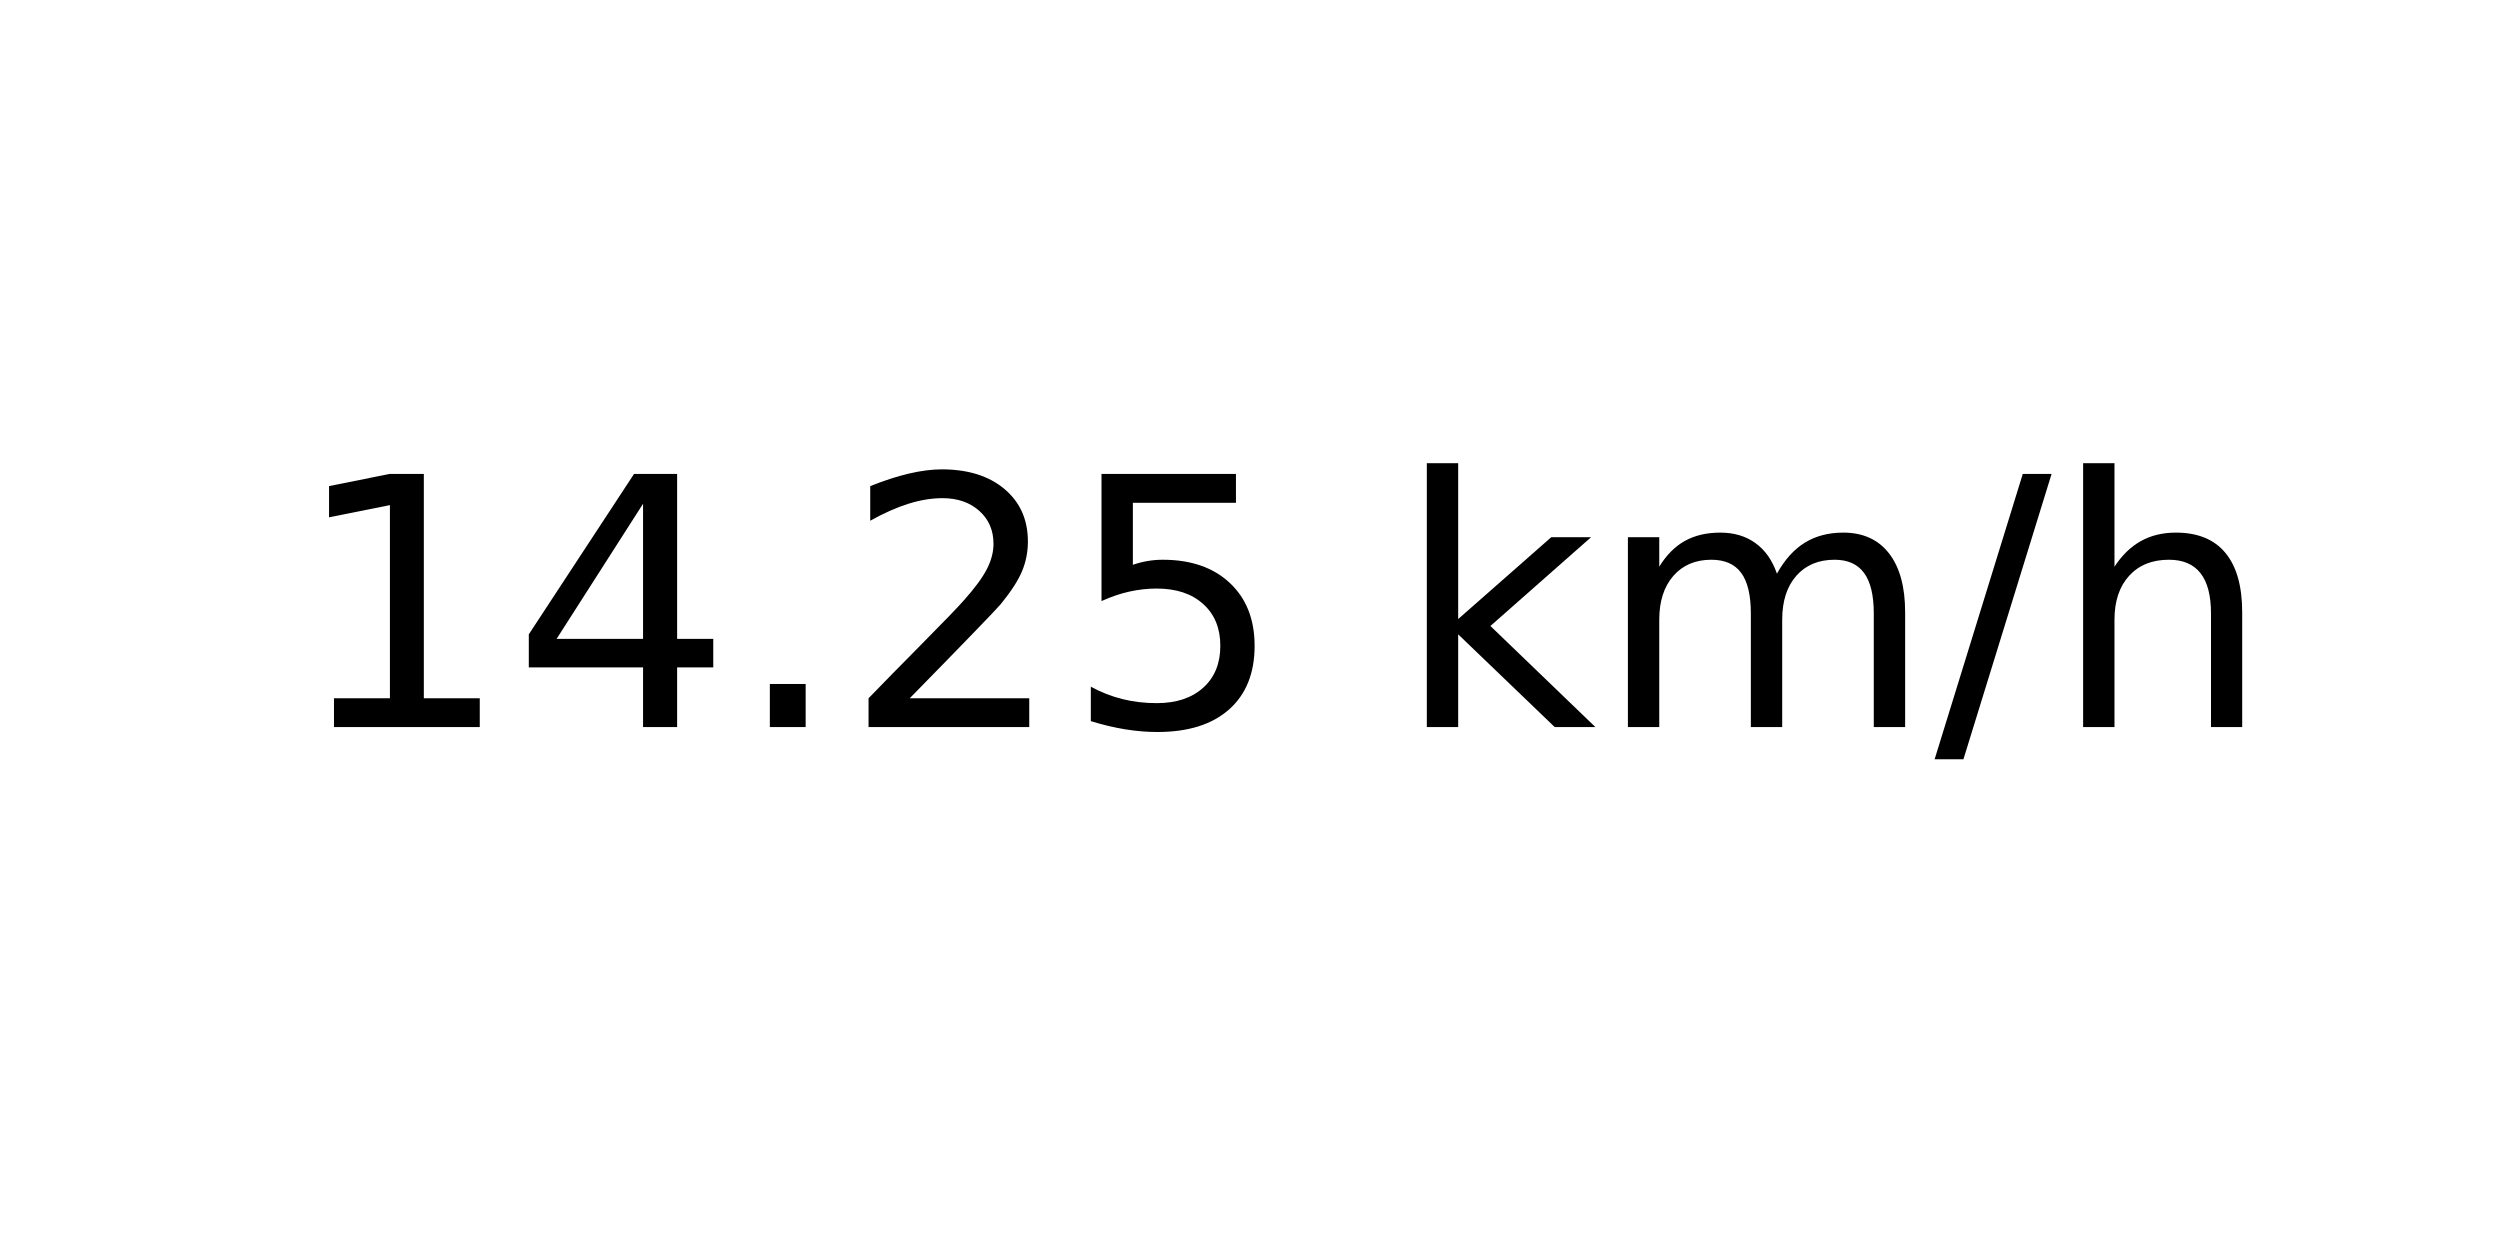
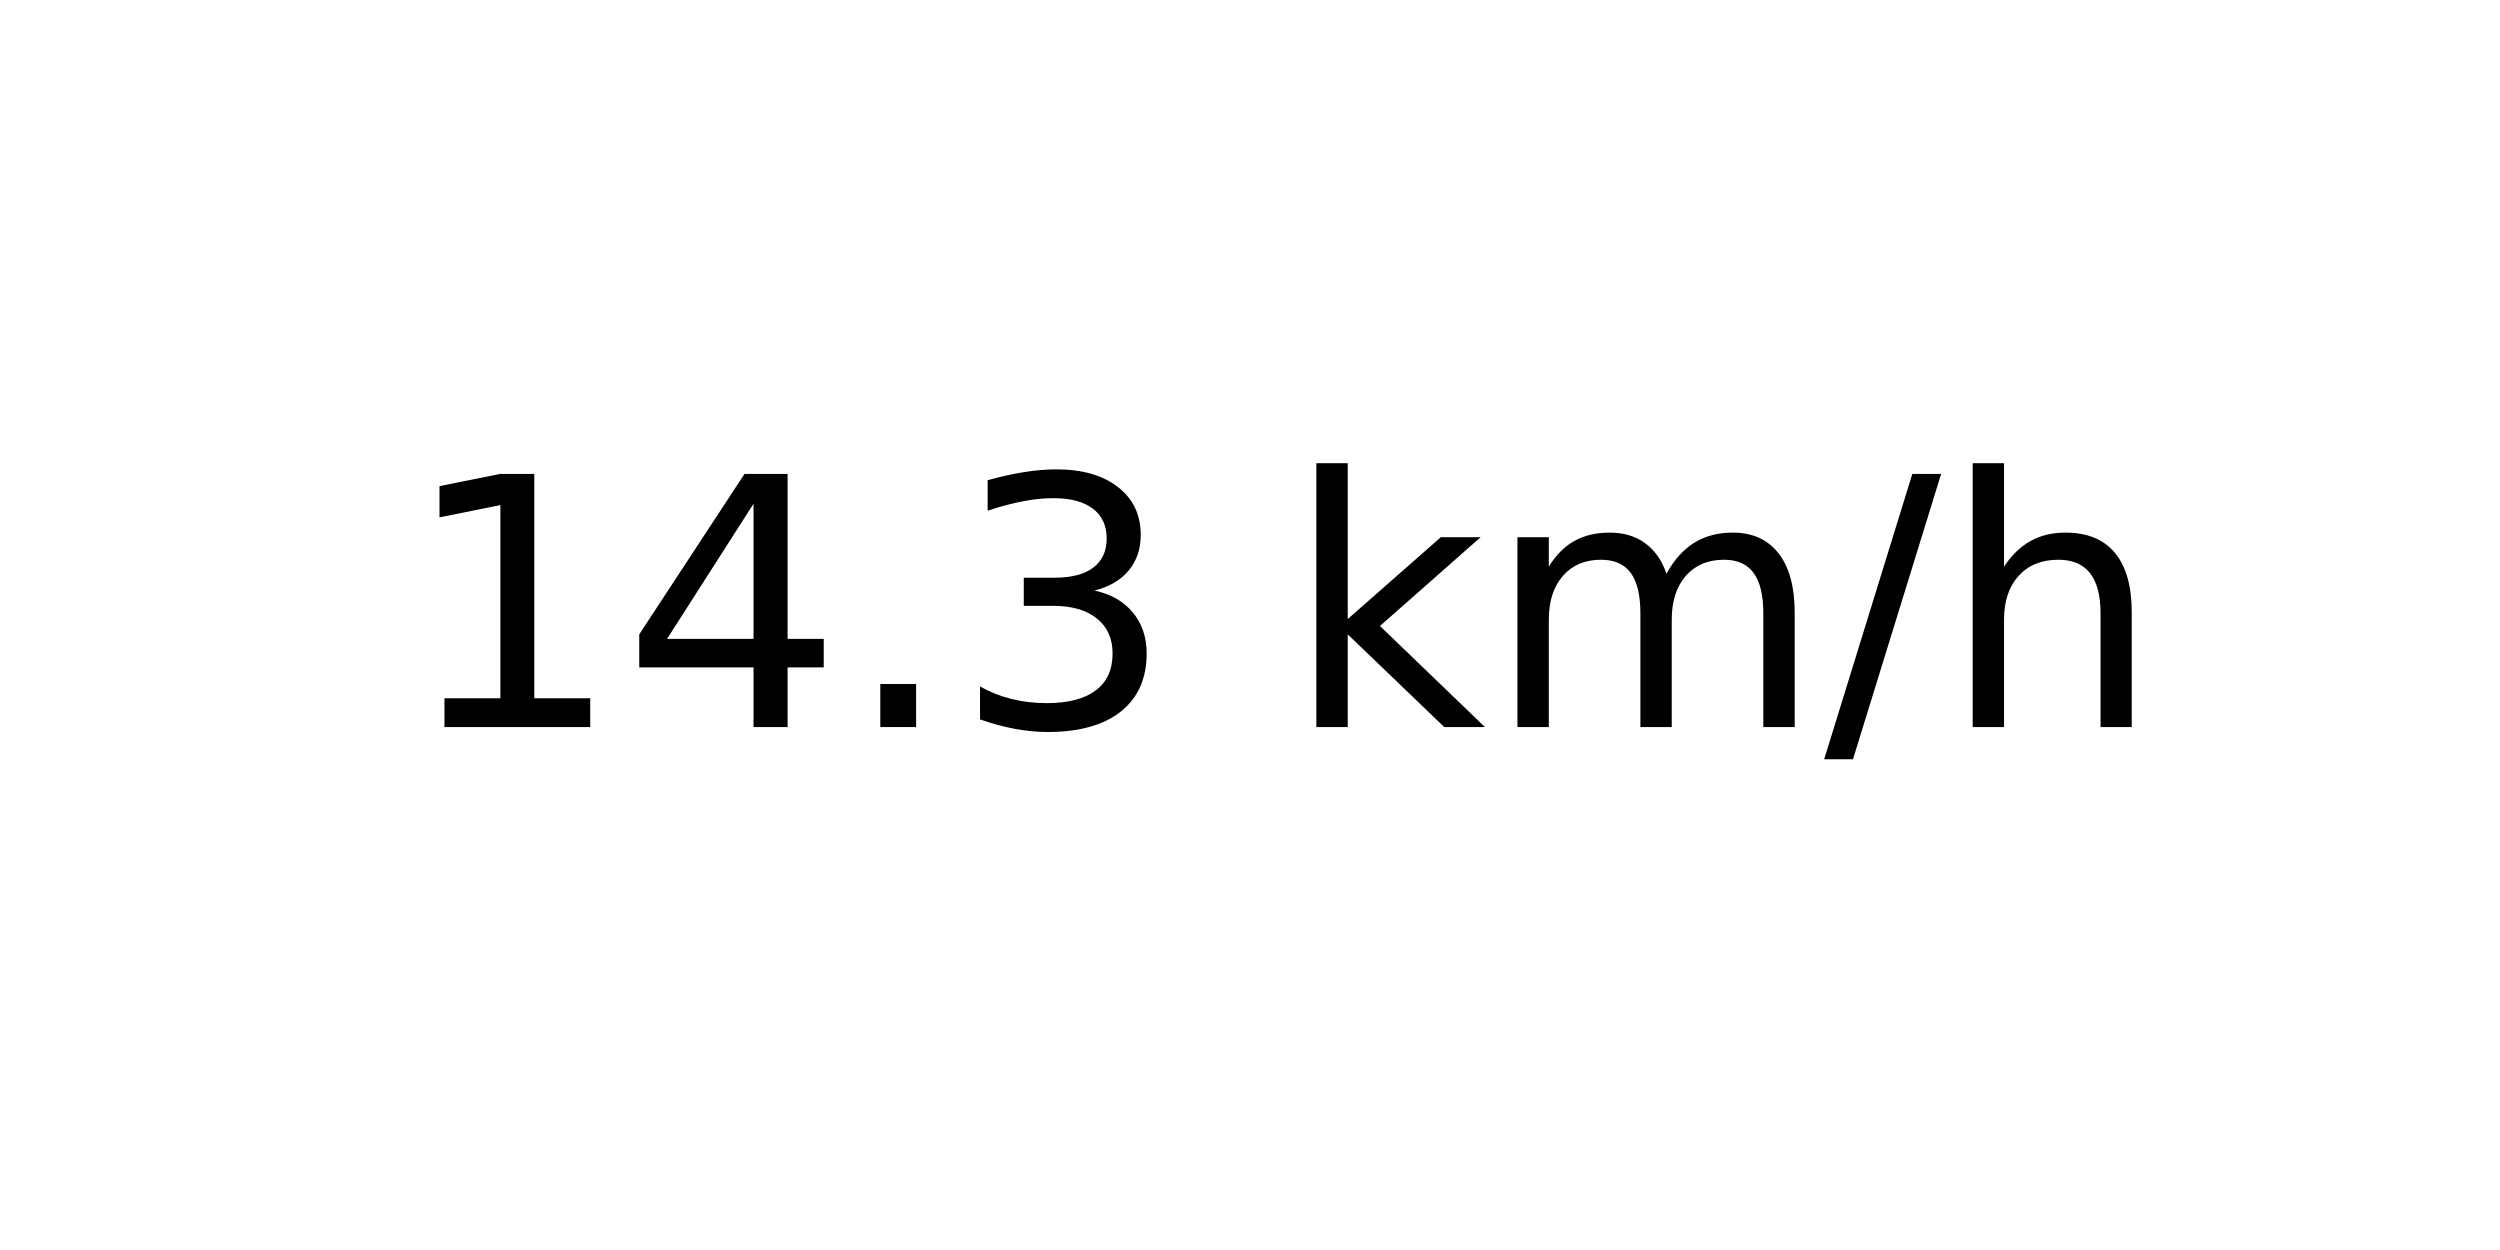
<svg xmlns="http://www.w3.org/2000/svg" xmlns:xlink="http://www.w3.org/1999/xlink" width="72pt" height="36pt" viewBox="0 0 72 36" version="1.1">
  <defs>
    <style type="text/css">*{stroke-linejoin: round; stroke-linecap: butt}</style>
  </defs>
  <g id="figure_1">
    <g id="axes_1">
      <g id="text_1">
-         <g transform="translate(8.378125 20.93937) scale(0.1 -0.1)">
+         <g transform="translate(11.55937 20.93937) scale(0.1 -0.1)">
          <defs>
            <path id="DejaVuSans-31" d="M 794 531  L 1825 531  L 1825 4091  L 703 3866  L 703 4441  L 1819 4666  L 2450 4666  L 2450 531  L 3481 531  L 3481 0  L 794 0  L 794 531  z " transform="scale(0.015625)" />
            <path id="DejaVuSans-34" d="M 2419 4116  L 825 1625  L 2419 1625  L 2419 4116  z M 2253 4666  L 3047 4666  L 3047 1625  L 3713 1625  L 3713 1100  L 3047 1100  L 3047 0  L 2419 0  L 2419 1100  L 313 1100  L 313 1709  L 2253 4666  z " transform="scale(0.015625)" />
            <path id="DejaVuSans-2e" d="M 684 794  L 1344 794  L 1344 0  L 684 0  L 684 794  z " transform="scale(0.015625)" />
-             <path id="DejaVuSans-32" d="M 1228 531  L 3431 531  L 3431 0  L 469 0  L 469 531  Q 828 903 1448 1529  Q 2069 2156 2228 2338  Q 2531 2678 2651 2914  Q 2772 3150 2772 3378  Q 2772 3750 2511 3984  Q 2250 4219 1831 4219  Q 1534 4219 1204 4116  Q 875 4013 500 3803  L 500 4441  Q 881 4594 1212 4672  Q 1544 4750 1819 4750  Q 2544 4750 2975 4387  Q 3406 4025 3406 3419  Q 3406 3131 3298 2873  Q 3191 2616 2906 2266  Q 2828 2175 2409 1742  Q 1991 1309 1228 531  z " transform="scale(0.015625)" />
-             <path id="DejaVuSans-35" d="M 691 4666  L 3169 4666  L 3169 4134  L 1269 4134  L 1269 2991  Q 1406 3038 1543 3061  Q 1681 3084 1819 3084  Q 2600 3084 3056 2656  Q 3513 2228 3513 1497  Q 3513 744 3044 326  Q 2575 -91 1722 -91  Q 1428 -91 1123 -41  Q 819 9 494 109  L 494 744  Q 775 591 1075 516  Q 1375 441 1709 441  Q 2250 441 2565 725  Q 2881 1009 2881 1497  Q 2881 1984 2565 2268  Q 2250 2553 1709 2553  Q 1456 2553 1204 2497  Q 953 2441 691 2322  L 691 4666  z " transform="scale(0.015625)" />
+             <path id="DejaVuSans-33" d="M 2597 2516  Q 3050 2419 3304 2112  Q 3559 1806 3559 1356  Q 3559 666 3084 287  Q 2609 -91 1734 -91  Q 1441 -91 1130 -33  Q 819 25 488 141  L 488 750  Q 750 597 1062 519  Q 1375 441 1716 441  Q 2309 441 2620 675  Q 2931 909 2931 1356  Q 2931 1769 2642 2001  Q 2353 2234 1838 2234  L 1294 2234  L 1294 2753  L 1863 2753  Q 2328 2753 2575 2939  Q 2822 3125 2822 3475  Q 2822 3834 2567 4026  Q 2313 4219 1838 4219  Q 1578 4219 1281 4162  Q 984 4106 628 3988  L 628 4550  Q 988 4650 1302 4700  Q 1616 4750 1894 4750  Q 2613 4750 3031 4423  Q 3450 4097 3450 3541  Q 3450 3153 3228 2886  Q 3006 2619 2597 2516  z " transform="scale(0.015625)" />
            <path id="DejaVuSans-20" transform="scale(0.015625)" />
            <path id="DejaVuSans-6b" d="M 581 4863  L 1159 4863  L 1159 1991  L 2875 3500  L 3609 3500  L 1753 1863  L 3688 0  L 2938 0  L 1159 1709  L 1159 0  L 581 0  L 581 4863  z " transform="scale(0.015625)" />
            <path id="DejaVuSans-6d" d="M 3328 2828  Q 3544 3216 3844 3400  Q 4144 3584 4550 3584  Q 5097 3584 5394 3201  Q 5691 2819 5691 2113  L 5691 0  L 5113 0  L 5113 2094  Q 5113 2597 4934 2840  Q 4756 3084 4391 3084  Q 3944 3084 3684 2787  Q 3425 2491 3425 1978  L 3425 0  L 2847 0  L 2847 2094  Q 2847 2600 2669 2842  Q 2491 3084 2119 3084  Q 1678 3084 1418 2786  Q 1159 2488 1159 1978  L 1159 0  L 581 0  L 581 3500  L 1159 3500  L 1159 2956  Q 1356 3278 1631 3431  Q 1906 3584 2284 3584  Q 2666 3584 2933 3390  Q 3200 3197 3328 2828  z " transform="scale(0.015625)" />
            <path id="DejaVuSans-2f" d="M 1625 4666  L 2156 4666  L 531 -594  L 0 -594  L 1625 4666  z " transform="scale(0.015625)" />
            <path id="DejaVuSans-68" d="M 3513 2113  L 3513 0  L 2938 0  L 2938 2094  Q 2938 2591 2744 2837  Q 2550 3084 2163 3084  Q 1697 3084 1428 2787  Q 1159 2491 1159 1978  L 1159 0  L 581 0  L 581 4863  L 1159 4863  L 1159 2956  Q 1366 3272 1645 3428  Q 1925 3584 2291 3584  Q 2894 3584 3203 3211  Q 3513 2838 3513 2113  z " transform="scale(0.015625)" />
          </defs>
          <use xlink:href="#DejaVuSans-31" />
          <use xlink:href="#DejaVuSans-34" x="63.623" />
          <use xlink:href="#DejaVuSans-2e" x="127.246" />
-           <use xlink:href="#DejaVuSans-32" x="159.033" />
-           <use xlink:href="#DejaVuSans-35" x="222.656" />
-           <use xlink:href="#DejaVuSans-20" x="286.279" />
-           <use xlink:href="#DejaVuSans-6b" x="318.066" />
-           <use xlink:href="#DejaVuSans-6d" x="375.977" />
-           <use xlink:href="#DejaVuSans-2f" x="473.389" />
-           <use xlink:href="#DejaVuSans-68" x="507.08" />
+           <use xlink:href="#DejaVuSans-33" x="159.033" />
+           <use xlink:href="#DejaVuSans-20" x="222.656" />
+           <use xlink:href="#DejaVuSans-6b" x="254.443" />
+           <use xlink:href="#DejaVuSans-6d" x="312.354" />
+           <use xlink:href="#DejaVuSans-2f" x="409.766" />
+           <use xlink:href="#DejaVuSans-68" x="443.457" />
        </g>
      </g>
    </g>
  </g>
</svg>
